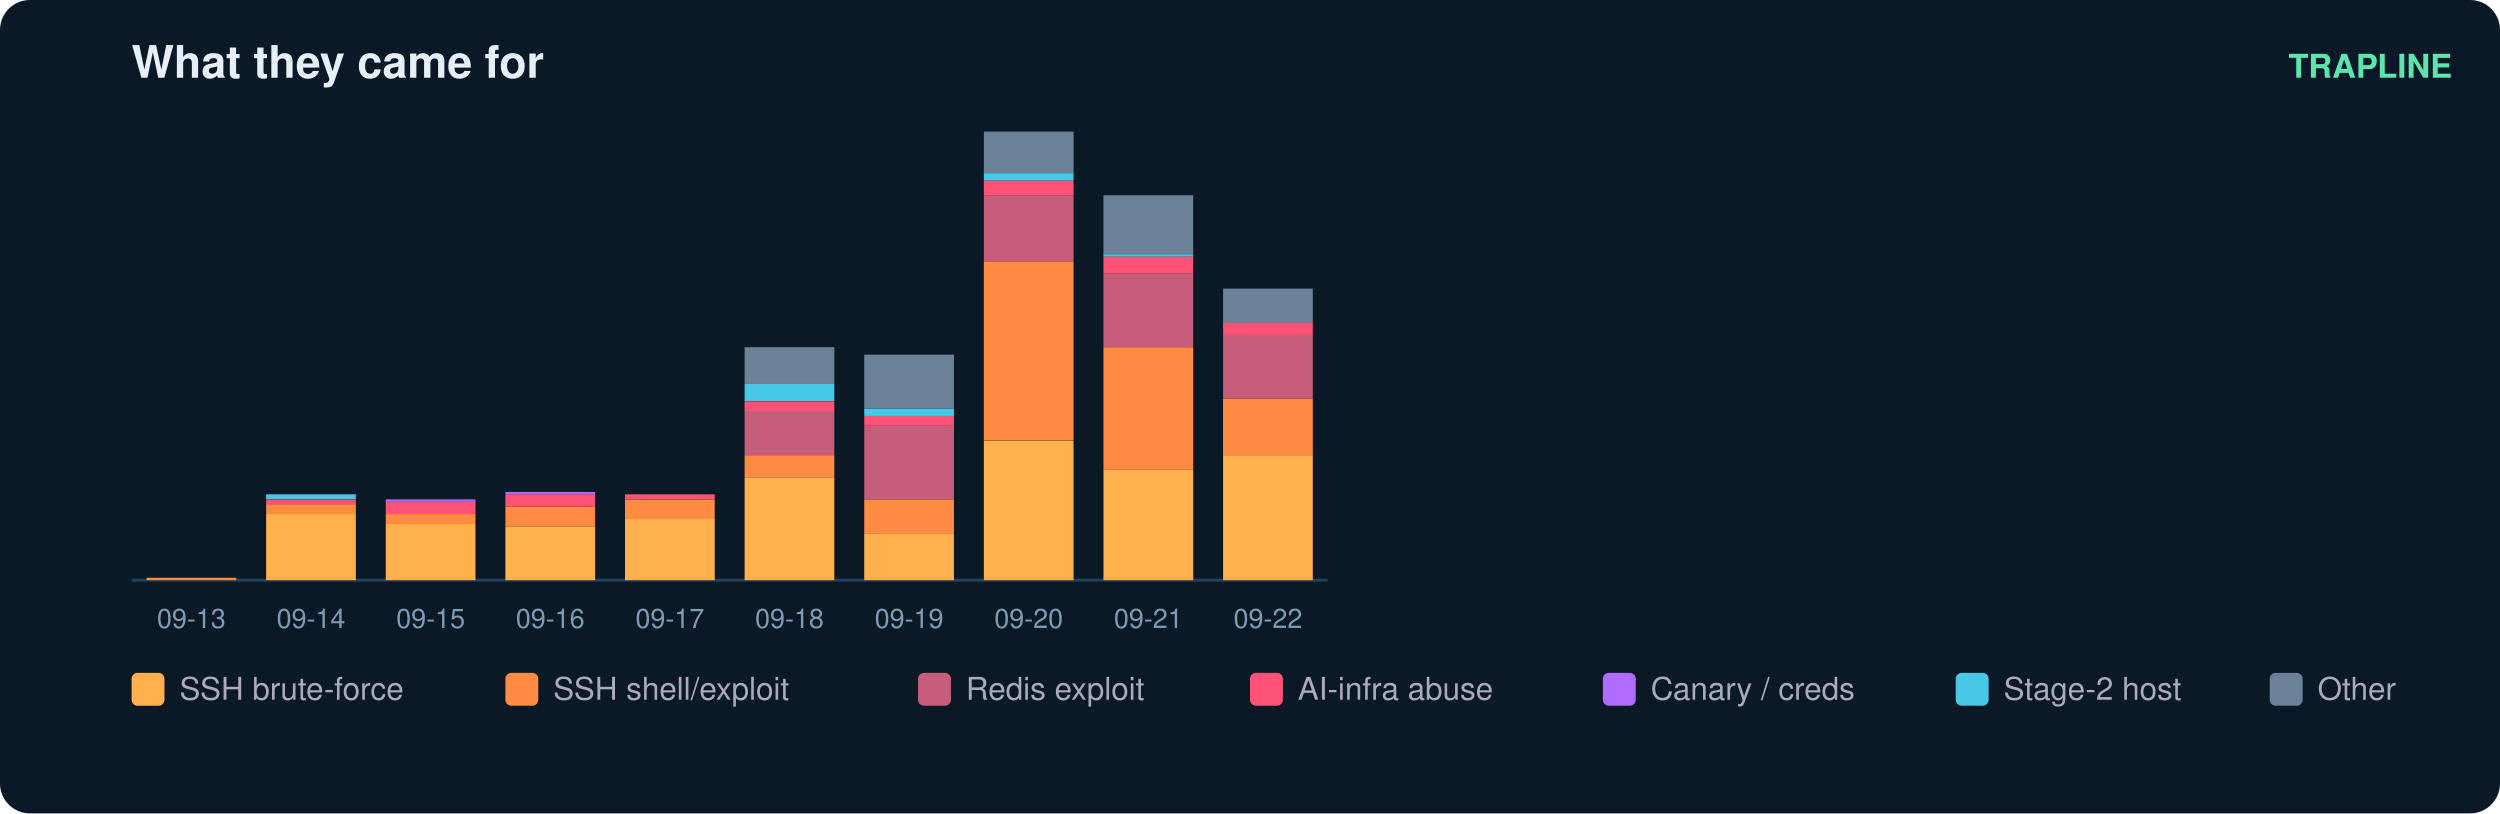
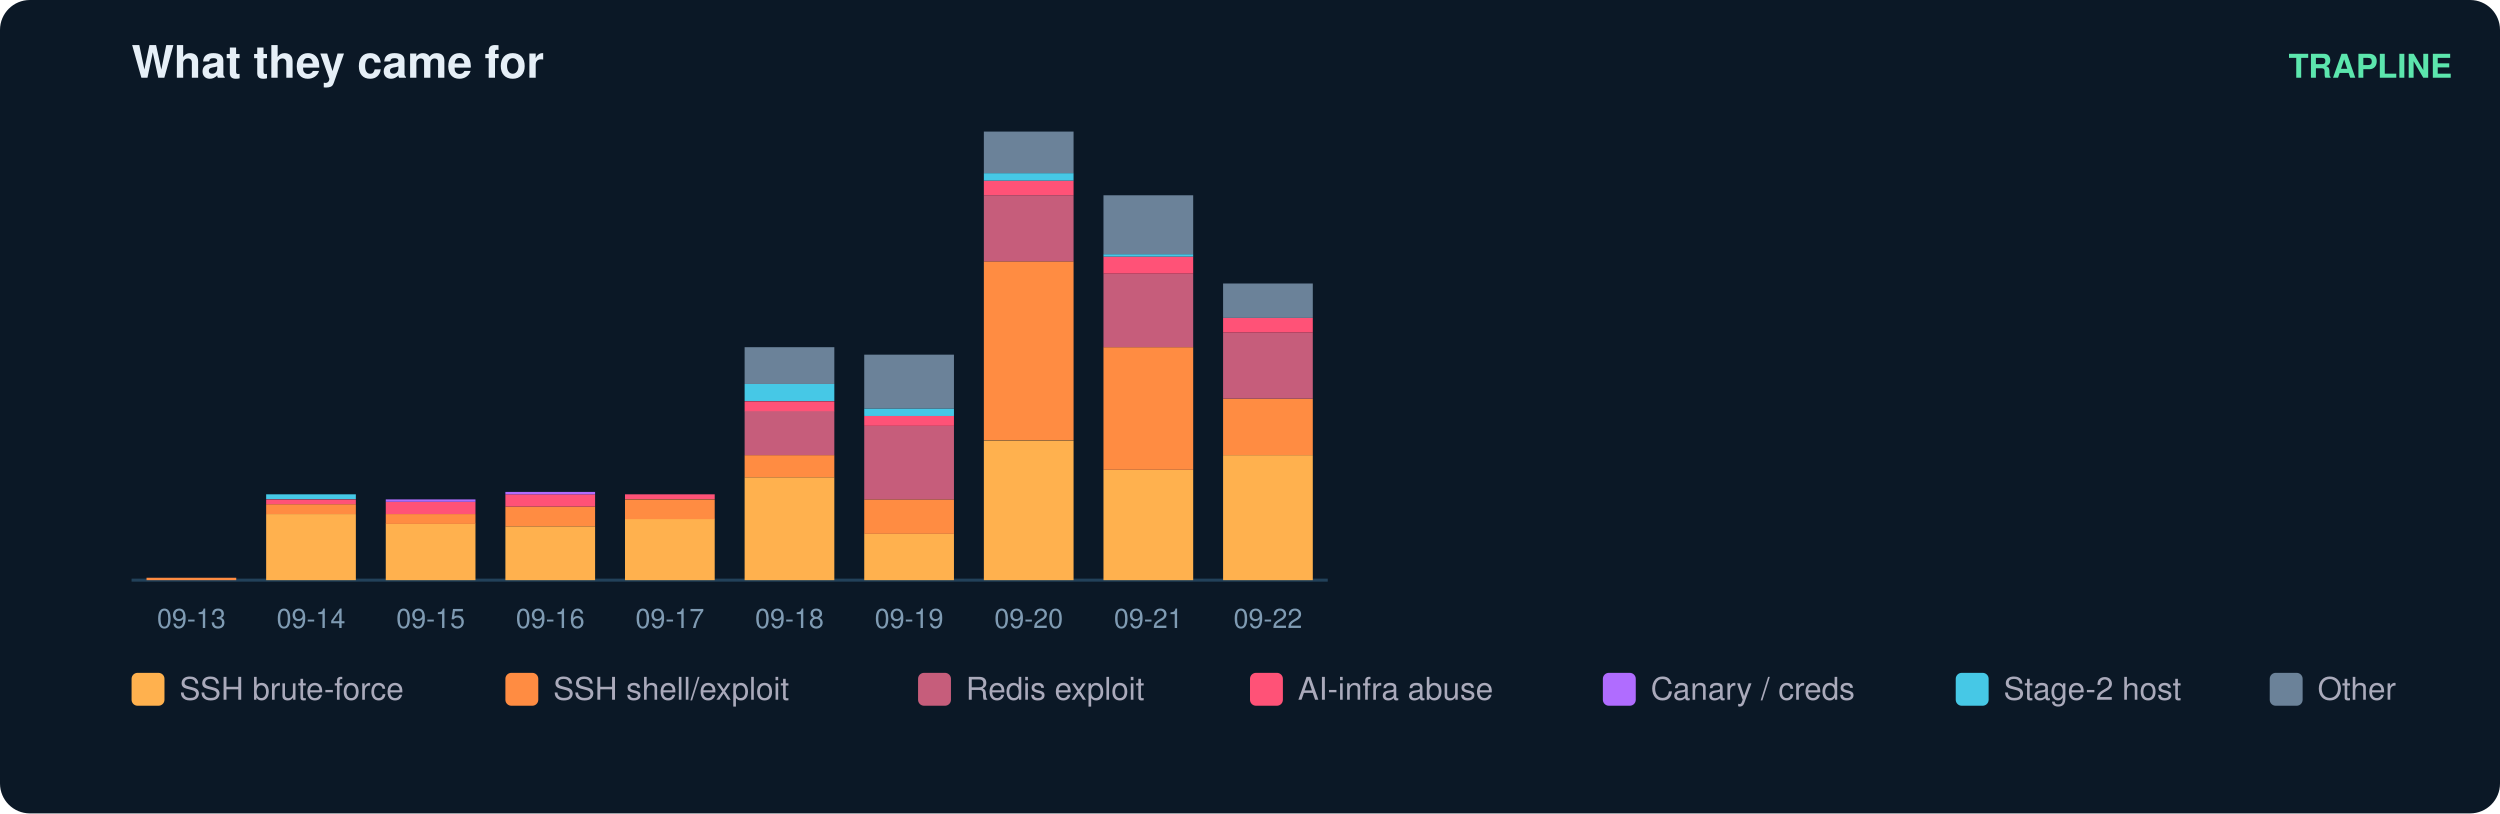
<svg xmlns="http://www.w3.org/2000/svg" width="836" height="272" viewBox="0 0 836 272" font-family="ui-sans-serif,Segoe UI,Helvetica,Arial">
  <rect width="836" height="272" rx="10" fill="#0b1826" />
  <text x="44" y="26" fill="#e6eff7" font-size="15" font-weight="700">What they came for</text>
  <text x="820" y="26" fill="#5ce6ad" font-size="11" text-anchor="end" font-weight="600">TRAPLINE</text>
  <line x1="44" y1="194" x2="444" y2="194" stroke="#22415a" />
  <rect x="49" y="193.2" width="30" height="0.8" fill="#ff8c42" />
  <text x="64.0" y="210.0" fill="#7f9bb3" font-size="9" text-anchor="middle">09-13</text>
  <rect x="89" y="171.9" width="30" height="22.1" fill="#ffb14e" />
  <rect x="89" y="168.6" width="30" height="3.3" fill="#ff8c42" />
  <rect x="89" y="167.0" width="30" height="1.6" fill="#ff5277" />
  <rect x="89" y="165.3" width="30" height="1.6" fill="#46c8e6" />
  <text x="104.0" y="210.0" fill="#7f9bb3" font-size="9" text-anchor="middle">09-14</text>
  <rect x="129" y="175.1" width="30" height="18.9" fill="#ffb14e" />
  <rect x="129" y="171.9" width="30" height="3.3" fill="#ff8c42" />
  <rect x="129" y="167.8" width="30" height="4.1" fill="#ff5277" />
  <rect x="129" y="167.0" width="30" height="0.8" fill="#b06cff" />
  <text x="144.0" y="210.0" fill="#7f9bb3" font-size="9" text-anchor="middle">09-15</text>
  <rect x="169" y="176.0" width="30" height="18.0" fill="#ffb14e" />
  <rect x="169" y="169.4" width="30" height="6.6" fill="#ff8c42" />
  <rect x="169" y="165.3" width="30" height="4.1" fill="#ff5277" />
  <rect x="169" y="164.5" width="30" height="0.8" fill="#b06cff" />
  <text x="184.0" y="210.0" fill="#7f9bb3" font-size="9" text-anchor="middle">09-16</text>
  <rect x="209" y="173.5" width="30" height="20.5" fill="#ffb14e" />
  <rect x="209" y="167.0" width="30" height="6.6" fill="#ff8c42" />
  <rect x="209" y="165.3" width="30" height="1.6" fill="#ff5277" />
  <text x="224.0" y="210.0" fill="#7f9bb3" font-size="9" text-anchor="middle">09-17</text>
  <rect x="249" y="159.6" width="30" height="34.4" fill="#ffb14e" />
  <rect x="249" y="152.2" width="30" height="7.4" fill="#ff8c42" />
  <rect x="249" y="137.4" width="30" height="14.8" fill="#c65d7b" />
  <rect x="249" y="134.2" width="30" height="3.3" fill="#ff5277" />
  <rect x="249" y="128.4" width="30" height="5.7" fill="#46c8e6" />
  <rect x="249" y="116.1" width="30" height="12.3" fill="#6b8299" />
  <text x="264.0" y="210.0" fill="#7f9bb3" font-size="9" text-anchor="middle">09-18</text>
  <rect x="289" y="178.4" width="30" height="15.6" fill="#ffb14e" />
  <rect x="289" y="167.0" width="30" height="11.5" fill="#ff8c42" />
  <rect x="289" y="142.4" width="30" height="24.6" fill="#c65d7b" />
  <rect x="289" y="139.1" width="30" height="3.3" fill="#ff5277" />
  <rect x="289" y="136.6" width="30" height="2.5" fill="#46c8e6" />
  <rect x="289" y="118.6" width="30" height="18.0" fill="#6b8299" />
  <text x="304.0" y="210.0" fill="#7f9bb3" font-size="9" text-anchor="middle">09-19</text>
  <rect x="329" y="147.3" width="30" height="46.7" fill="#ffb14e" />
  <rect x="329" y="87.4" width="30" height="59.8" fill="#ff8c42" />
  <rect x="329" y="65.3" width="30" height="22.1" fill="#c65d7b" />
  <rect x="329" y="60.4" width="30" height="4.9" fill="#ff5277" />
  <rect x="329" y="57.9" width="30" height="2.5" fill="#46c8e6" />
  <rect x="329" y="44.0" width="30" height="13.9" fill="#6b8299" />
  <text x="344.0" y="210.0" fill="#7f9bb3" font-size="9" text-anchor="middle">09-20</text>
  <rect x="369" y="157.1" width="30" height="36.9" fill="#ffb14e" />
  <rect x="369" y="116.1" width="30" height="41.0" fill="#ff8c42" />
  <rect x="369" y="91.5" width="30" height="24.6" fill="#c65d7b" />
  <rect x="369" y="85.8" width="30" height="5.7" fill="#ff5277" />
  <rect x="369" y="85.0" width="30" height="0.8" fill="#46c8e6" />
  <rect x="369" y="65.3" width="30" height="19.7" fill="#6b8299" />
  <text x="384.0" y="210.0" fill="#7f9bb3" font-size="9" text-anchor="middle">09-21</text>
  <rect x="409" y="152.2" width="30" height="41.8" fill="#ffb14e" />
  <rect x="409" y="133.3" width="30" height="18.9" fill="#ff8c42" />
-   <rect x="409" y="112.0" width="30" height="21.3" fill="#c65d7b" />
-   <rect x="409" y="107.9" width="30" height="4.1" fill="#ff5277" />
-   <rect x="409" y="96.5" width="30" height="11.5" fill="#6b8299" />
+   <rect x="409" y="111.2" width="30" height="22.1" fill="#c65d7b" />
+   <rect x="409" y="106.3" width="30" height="4.9" fill="#ff5277" />
+   <rect x="409" y="94.8" width="30" height="11.5" fill="#6b8299" />
  <text x="424.0" y="210.0" fill="#7f9bb3" font-size="9" text-anchor="middle">09-22</text>
  <rect x="44" y="225" width="11" height="11" rx="2" fill="#ffb14e" />
  <text x="60" y="234" fill="#aab" font-size="10.5">SSH brute-force</text>
  <rect x="169" y="225" width="11" height="11" rx="2" fill="#ff8c42" />
  <text x="185" y="234" fill="#aab" font-size="10.5">SSH shell/exploit</text>
  <rect x="307" y="225" width="11" height="11" rx="2" fill="#c65d7b" />
  <text x="323" y="234" fill="#aab" font-size="10.5">Redis exploit</text>
  <rect x="418" y="225" width="11" height="11" rx="2" fill="#ff5277" />
  <text x="434" y="234" fill="#aab" font-size="10.5">AI-infra abuse</text>
  <rect x="536" y="225" width="11" height="11" rx="2" fill="#b06cff" />
  <text x="552" y="234" fill="#aab" font-size="10.5">Canary / creds</text>
  <rect x="654" y="225" width="11" height="11" rx="2" fill="#46c8e6" />
  <text x="670" y="234" fill="#aab" font-size="10.5">Stage-2 host</text>
  <rect x="759" y="225" width="11" height="11" rx="2" fill="#6b8299" />
  <text x="775" y="234" fill="#aab" font-size="10.5">Other</text>
</svg>
